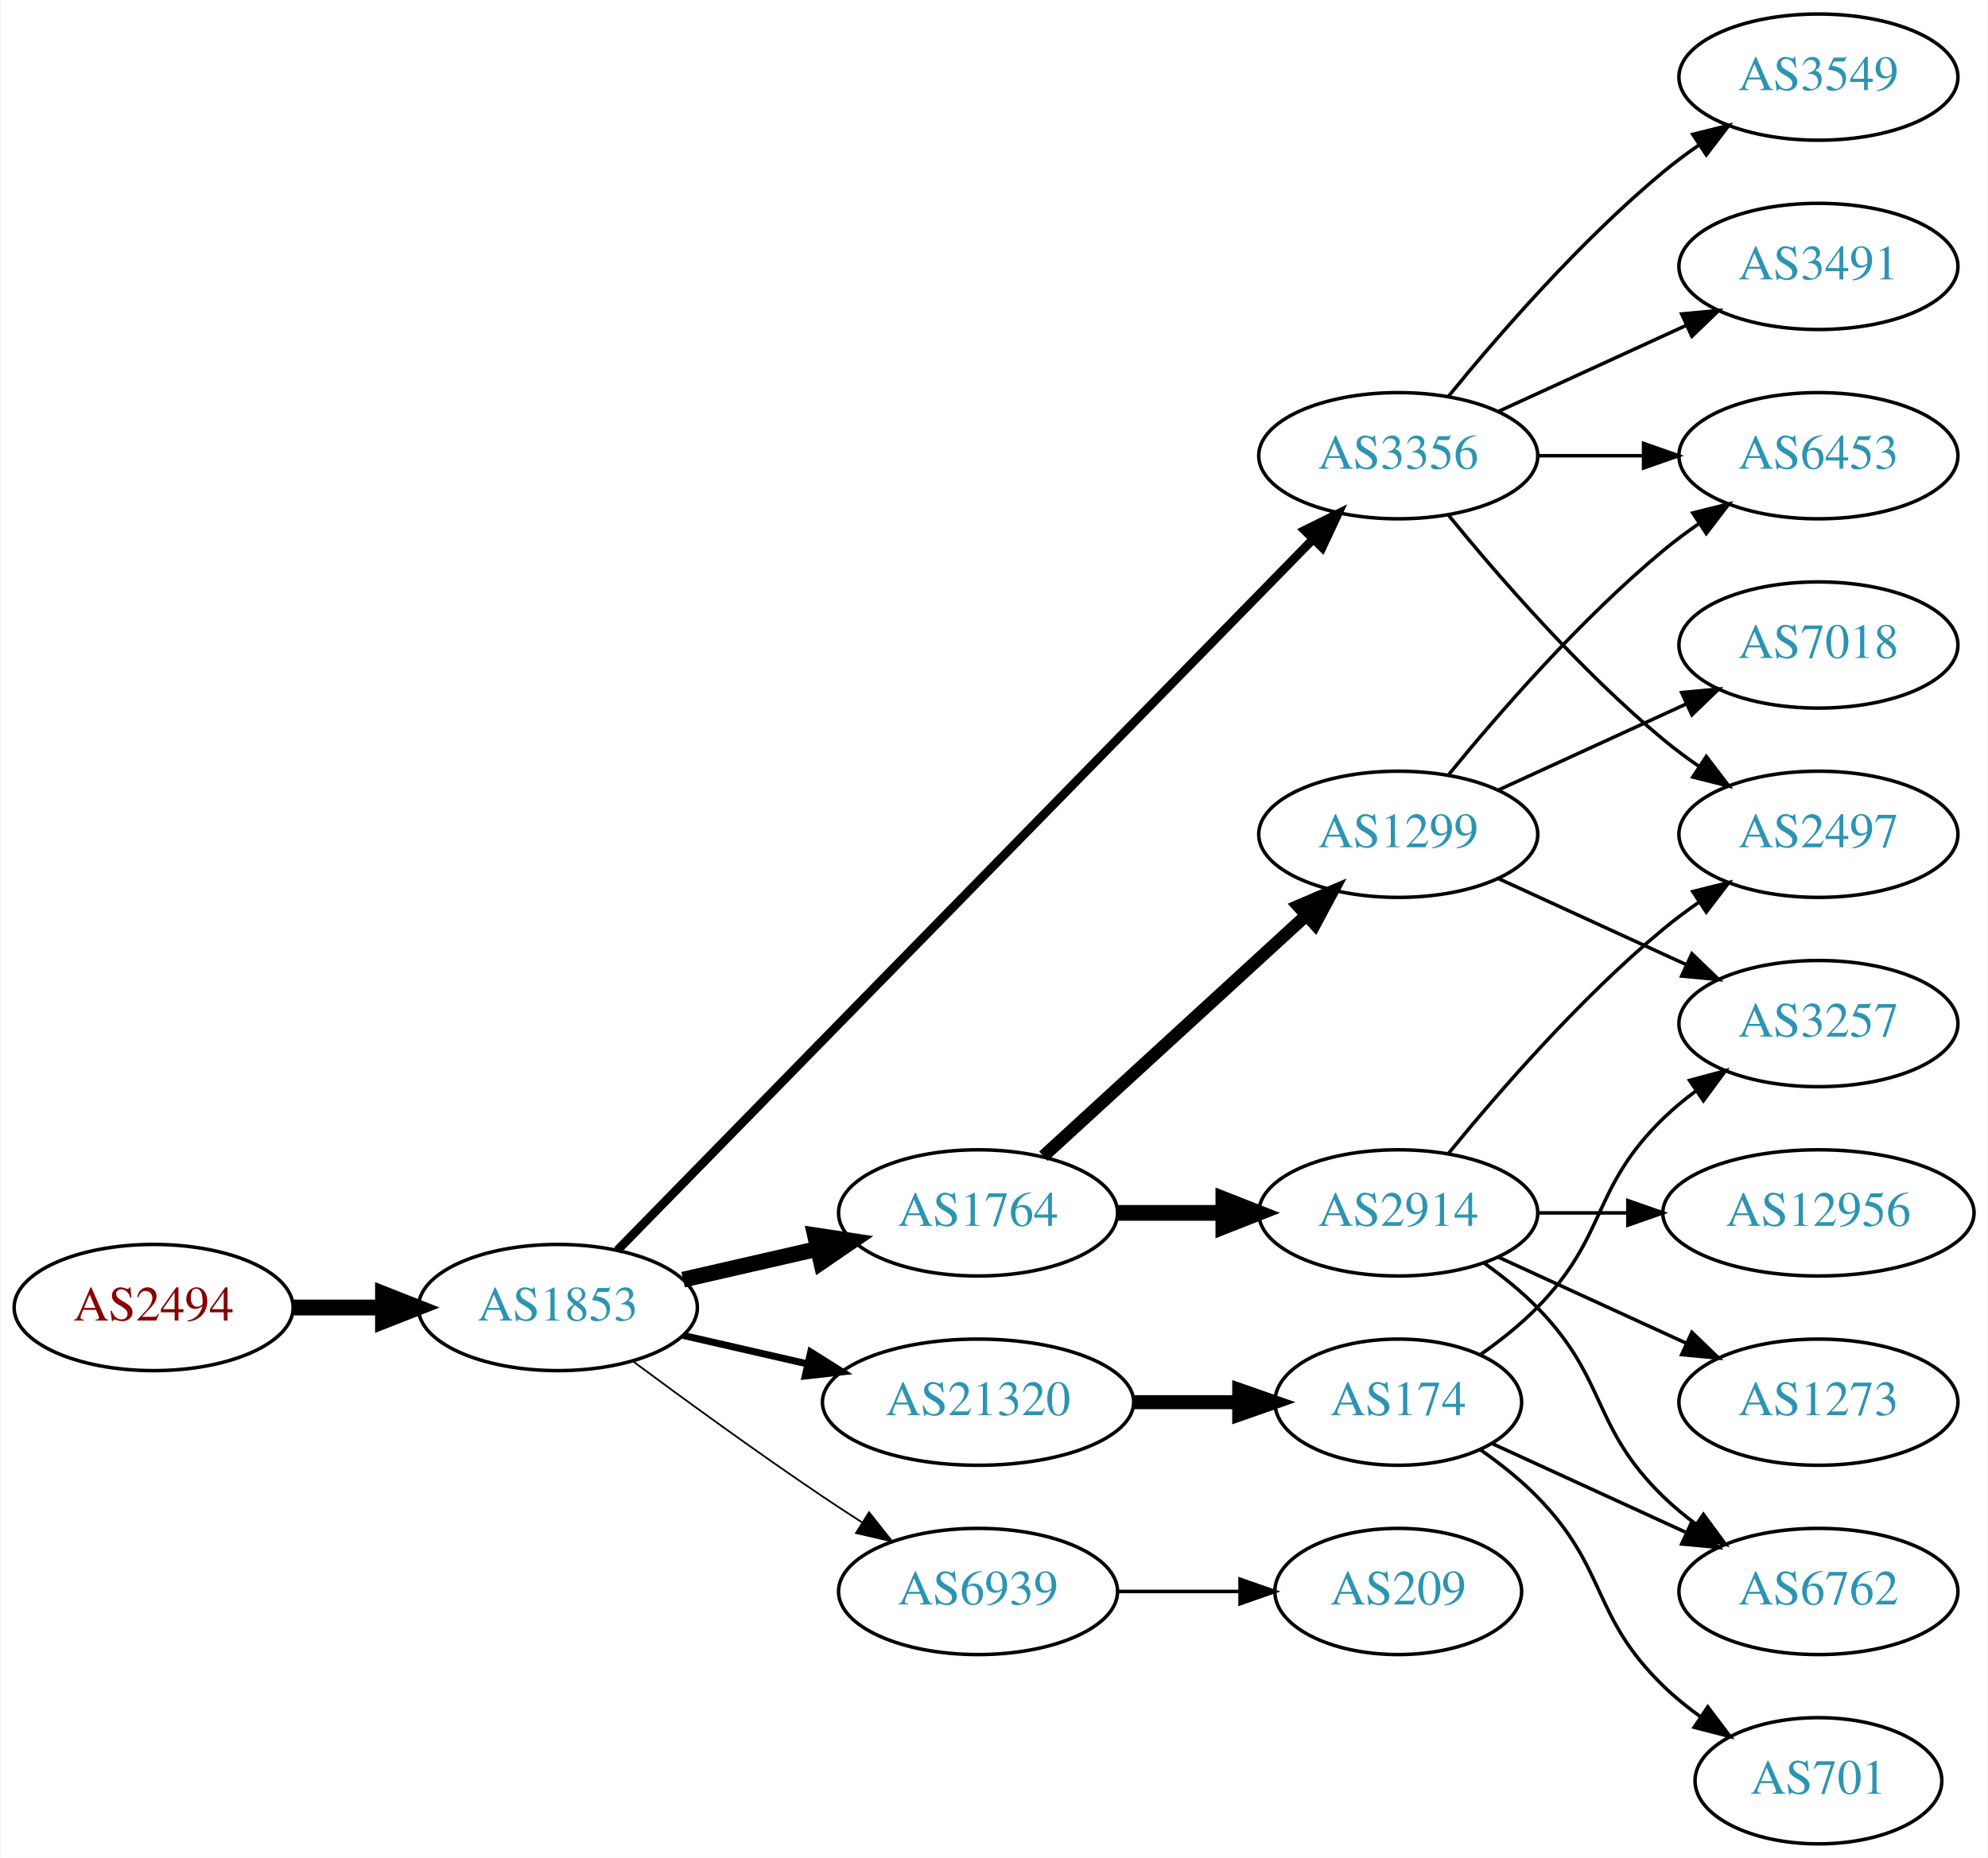
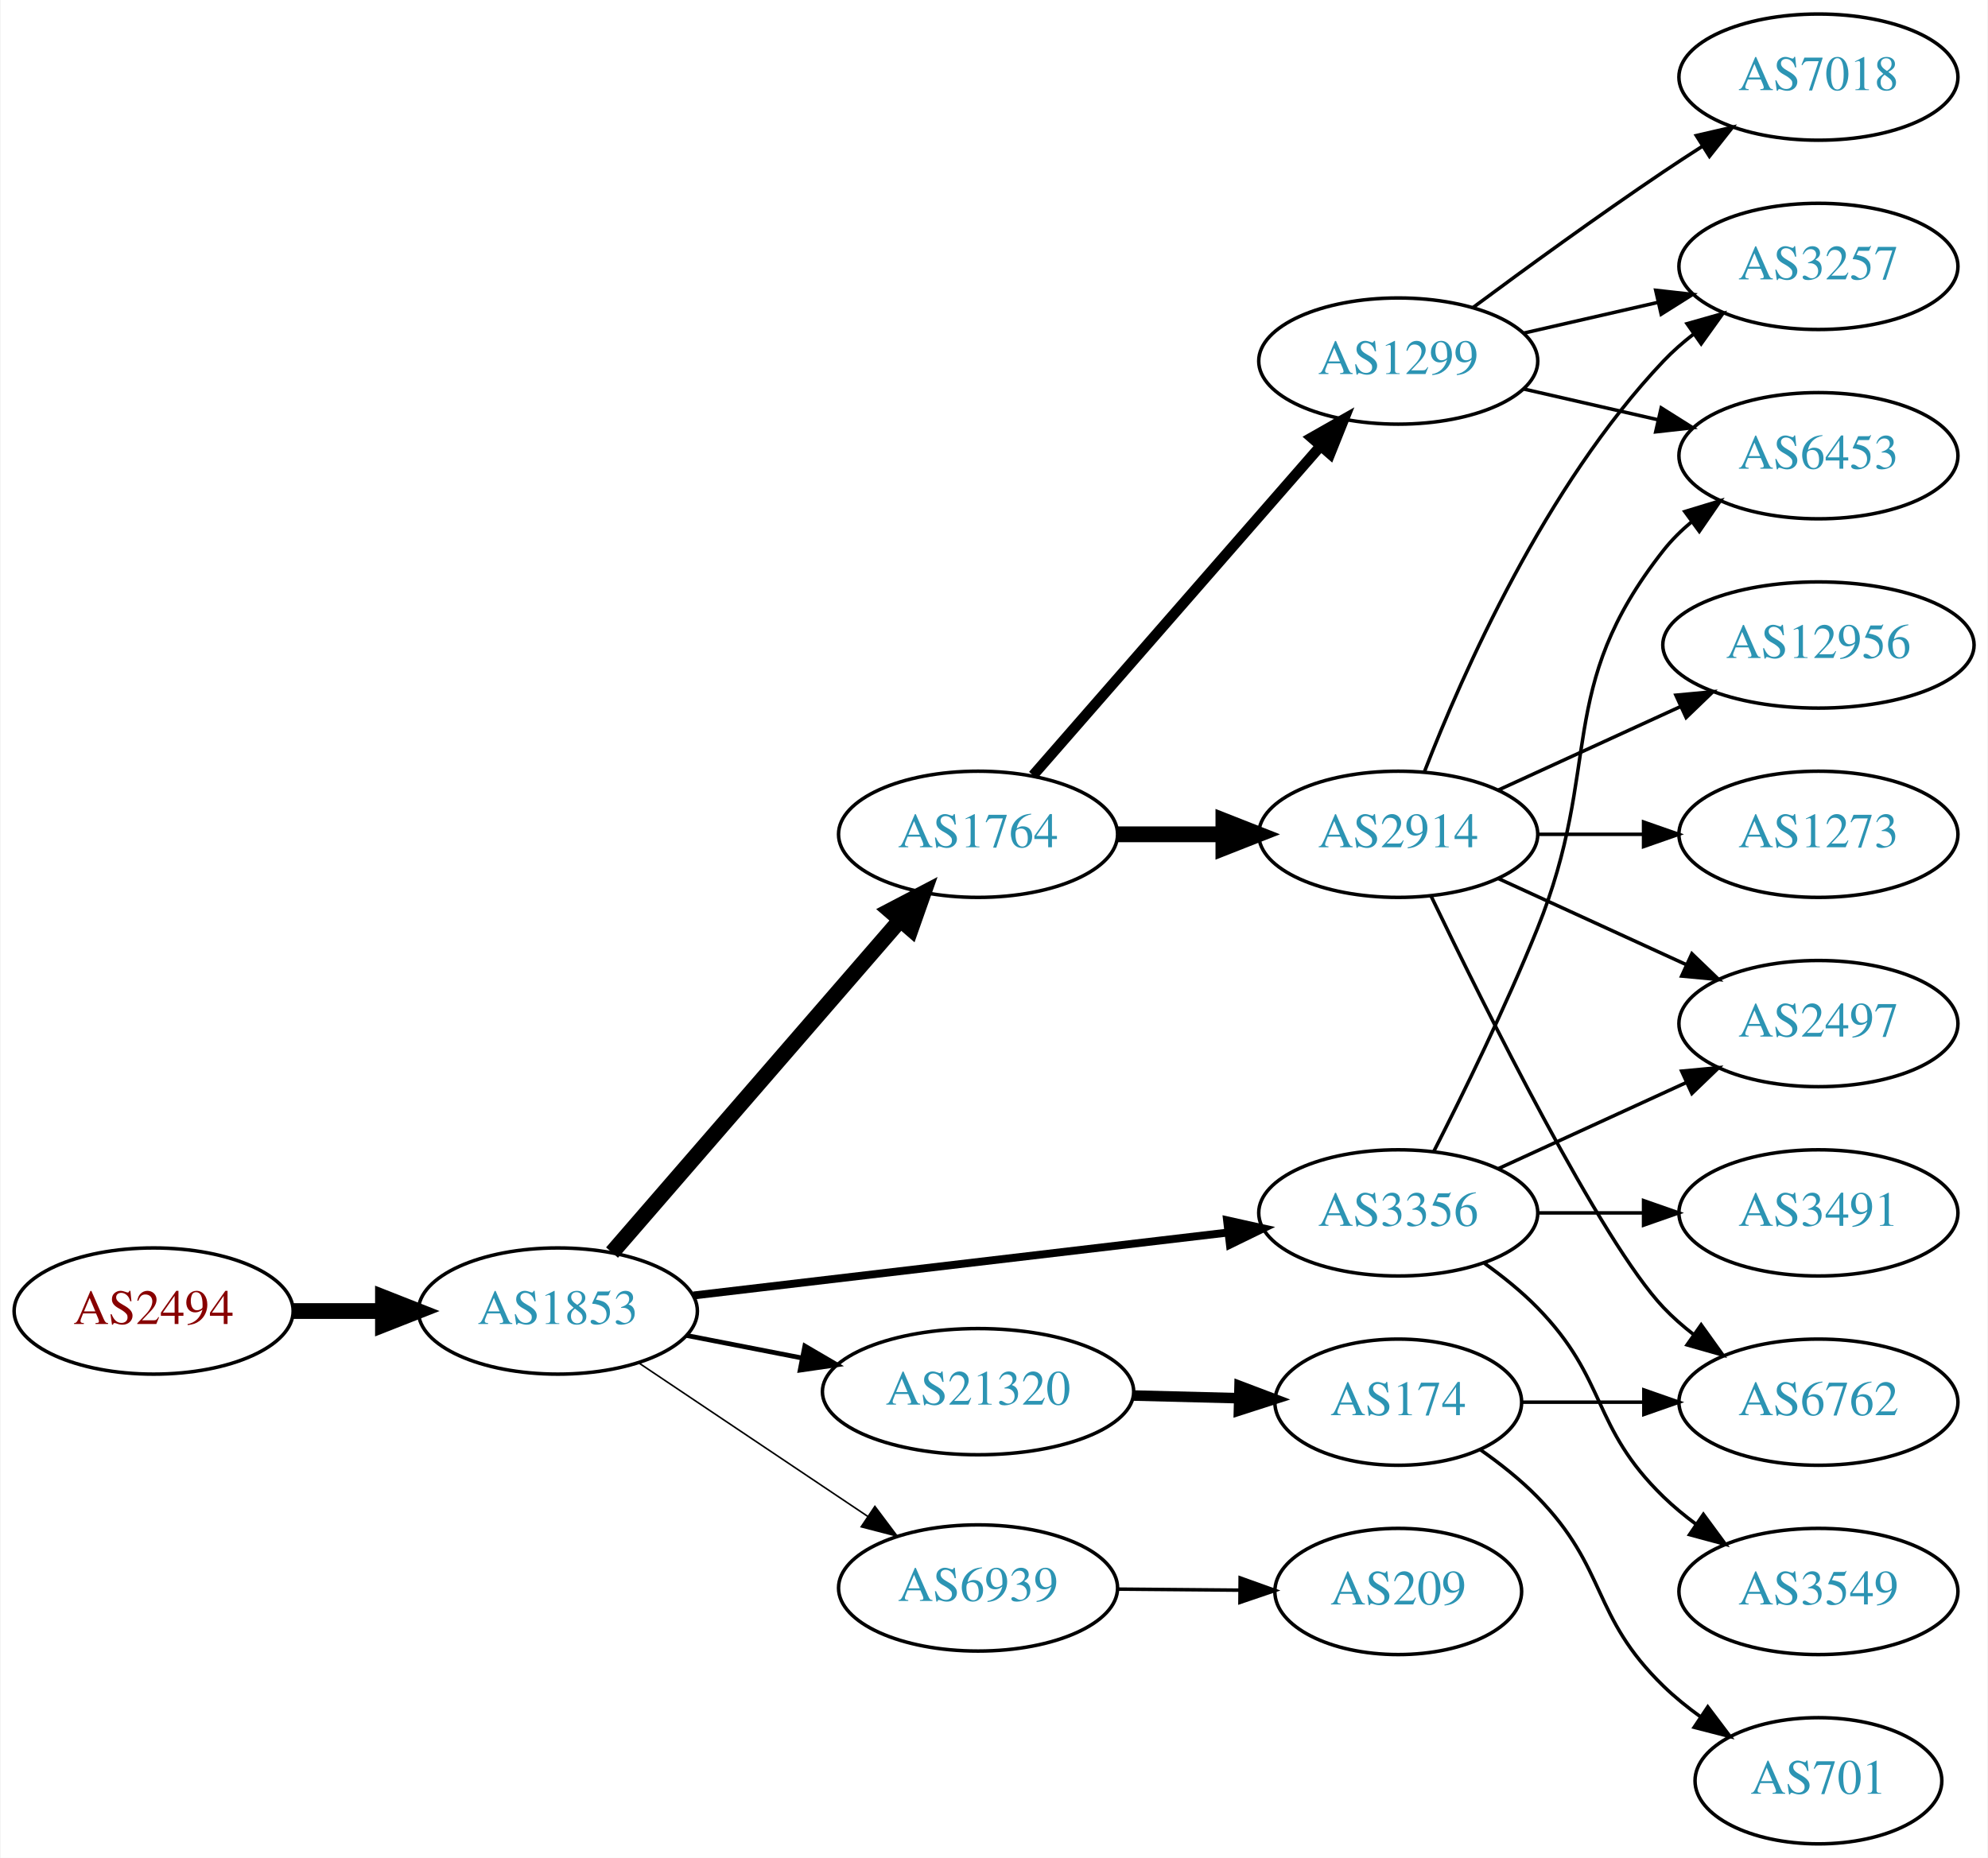
<svg xmlns="http://www.w3.org/2000/svg" xmlns:xlink="http://www.w3.org/1999/xlink" width="567pt" height="530pt" viewBox="0.00 0.00 566.66 530.00">
  <g id="graph0" class="graph" transform="scale(1 1) rotate(0) translate(4 526)">
    <polygon fill="white" stroke="none" points="-4,4 -4,-526 562.663,-526 562.663,4 -4,4" />
    <g id="node1" class="node">
      <g id="a_node1">
        <a xlink:href="/asn/2494" xlink:title="AS2494 ~ MUWNET Autonomous System [AT]">
-           <ellipse fill="#ffffff" stroke="black" cx="39.647" cy="-153" rx="39.794" ry="18" />
-           <text text-anchor="middle" x="39.647" y="-149.3" font-family="Times,serif" font-size="14.00" fill="#880000">AS2494</text>
+           <ellipse fill="#ffffff" stroke="black" cx="39.647" cy="-152" rx="39.794" ry="18" />
+           <text text-anchor="middle" x="39.647" y="-148.3" font-family="Times,serif" font-size="14.00" fill="#880000">AS2494</text>
        </a>
      </g>
    </g>
    <g id="node2" class="node">
      <g id="a_node2">
        <a xlink:href="/asn/1853" xlink:title="AS1853 ~ ACOnet Backbone [AT]">
-           <ellipse fill="#ffffff" stroke="black" cx="154.939" cy="-153" rx="39.794" ry="18" />
-           <text text-anchor="middle" x="154.939" y="-149.3" font-family="Times,serif" font-size="14.00" fill="#2c94b3">AS1853</text>
+           <ellipse fill="#ffffff" stroke="black" cx="154.939" cy="-152" rx="39.794" ry="18" />
+           <text text-anchor="middle" x="154.939" y="-148.3" font-family="Times,serif" font-size="14.00" fill="#2c94b3">AS1853</text>
        </a>
      </g>
    </g>
    <g id="edge1" class="edge">
-       <path fill="none" stroke="black" stroke-width="4.5" d="M79.319,-153C87.522,-153 96.286,-153 104.818,-153" />
-       <polygon fill="black" stroke="black" stroke-width="4.5" points="105.057,-156.938 115.057,-153 105.057,-149.063 105.057,-156.938" />
+       <path fill="none" stroke="black" stroke-width="4.5" d="M79.319,-152C87.522,-152 96.286,-152 104.818,-152" />
+       <polygon fill="black" stroke="black" stroke-width="4.5" points="105.057,-155.938 115.057,-152 105.057,-148.063 105.057,-155.938" />
    </g>
    <g id="node3" class="node">
      <g id="a_node3">
        <a xlink:href="/asn/1764" xlink:title="AS1764 ~ NEXTLAYER-AS [AT]">
-           <ellipse fill="#ffffff" stroke="black" cx="274.782" cy="-180" rx="39.794" ry="18" />
-           <text text-anchor="middle" x="274.782" y="-176.3" font-family="Times,serif" font-size="14.00" fill="#2c94b3">AS1764</text>
+           <ellipse fill="#ffffff" stroke="black" cx="274.782" cy="-288" rx="39.794" ry="18" />
+           <text text-anchor="middle" x="274.782" y="-284.3" font-family="Times,serif" font-size="14.00" fill="#2c94b3">AS1764</text>
        </a>
      </g>
    </g>
    <g id="edge2" class="edge">
-       <path fill="none" stroke="black" stroke-width="4.5" d="M190.659,-160.955C202.659,-163.704 216.28,-166.825 228.972,-169.733" />
-       <polygon fill="black" stroke="black" stroke-width="4.5" points="228.277,-173.613 238.904,-172.009 230.036,-165.937 228.277,-173.613" />
+       <path fill="none" stroke="black" stroke-width="4.5" d="M170.389,-168.676C190.974,-192.433 228.873,-236.172 252.624,-263.582" />
+       <polygon fill="black" stroke="black" stroke-width="4.5" points="249.69,-266.208 259.214,-271.187 255.641,-261.051 249.69,-266.208" />
    </g>
    <g id="node4" class="node">
      <g id="a_node4">
        <a xlink:href="/asn/3356" xlink:title="AS3356 ~ Level 3 Parent, LLC [US]">
-           <ellipse fill="#ffffff" stroke="black" cx="394.625" cy="-396" rx="39.794" ry="18" />
-           <text text-anchor="middle" x="394.625" y="-392.3" font-family="Times,serif" font-size="14.00" fill="#2c94b3">AS3356</text>
+           <ellipse fill="#ffffff" stroke="black" cx="394.625" cy="-180" rx="39.794" ry="18" />
+           <text text-anchor="middle" x="394.625" y="-176.3" font-family="Times,serif" font-size="14.00" fill="#2c94b3">AS3356</text>
        </a>
      </g>
    </g>
    <g id="edge3" class="edge">
-       <path fill="none" stroke="black" stroke-width="2.5" d="M171.904,-169.321C212.906,-211.24 322.064,-322.839 370.23,-372.082" />
-       <polygon fill="black" stroke="black" stroke-width="2.5" points="367.922,-374.728 377.417,-379.43 372.926,-369.834 367.922,-374.728" />
+       <path fill="none" stroke="black" stroke-width="2.25" d="M193.601,-156.437C234.891,-161.301 301.224,-169.115 346.072,-174.398" />
+       <polygon fill="black" stroke="black" stroke-width="2.25" points="345.798,-177.89 356.139,-175.584 346.617,-170.938 345.798,-177.89" />
    </g>
    <g id="node5" class="node">
      <g id="a_node5">
        <a xlink:href="/asn/21320" xlink:title="AS21320 ~ GEANT Vereniging [EU]">
-           <ellipse fill="#ffffff" stroke="black" cx="274.782" cy="-126" rx="44.393" ry="18" />
-           <text text-anchor="middle" x="274.782" y="-122.3" font-family="Times,serif" font-size="14.00" fill="#2c94b3">AS21320</text>
+           <ellipse fill="#ffffff" stroke="black" cx="274.782" cy="-129" rx="44.393" ry="18" />
+           <text text-anchor="middle" x="274.782" y="-125.3" font-family="Times,serif" font-size="14.00" fill="#2c94b3">AS21320</text>
        </a>
      </g>
    </g>
    <g id="edge4" class="edge">
-       <path fill="none" stroke="black" stroke-width="2" d="M190.659,-145.045C201.797,-142.493 214.332,-139.621 226.225,-136.896" />
-       <polygon fill="black" stroke="black" stroke-width="2" points="227.054,-140.297 236.02,-134.652 225.491,-133.474 227.054,-140.297" />
+       <path fill="none" stroke="black" stroke-width="1.35" d="M191.616,-145.037C201.989,-143.012 213.507,-140.764 224.557,-138.608" />
+       <polygon fill="black" stroke="black" stroke-width="1.35" points="225.382,-142.013 234.527,-136.662 224.041,-135.142 225.382,-142.013" />
    </g>
    <g id="node6" class="node">
      <g id="a_node6">
        <a xlink:href="/asn/6939" xlink:title="AS6939 ~ Hurricane Electric LLC [US]">
-           <ellipse fill="#ffffff" stroke="black" cx="274.782" cy="-72" rx="39.794" ry="18" />
-           <text text-anchor="middle" x="274.782" y="-68.3" font-family="Times,serif" font-size="14.00" fill="#2c94b3">AS6939</text>
+           <ellipse fill="#ffffff" stroke="black" cx="274.782" cy="-73" rx="39.794" ry="18" />
+           <text text-anchor="middle" x="274.782" y="-69.3" font-family="Times,serif" font-size="14.00" fill="#2c94b3">AS6939</text>
        </a>
      </g>
    </g>
    <g id="edge5" class="edge">
-       <path fill="none" stroke="black" stroke-width="0.5" d="M176.27,-137.723C191.132,-126.696 211.877,-111.593 230.586,-99 234.135,-96.611 237.885,-94.161 241.634,-91.758" />
-       <polygon fill="black" stroke="black" stroke-width="0.5" points="243.702,-94.591 250.282,-86.288 239.96,-88.675 243.702,-94.591" />
+       <path fill="none" stroke="black" stroke-width="0.45" d="M178.105,-137.141C196.54,-124.782 222.967,-107.066 243.378,-93.383" />
+       <polygon fill="black" stroke="black" stroke-width="0.45" points="245.359,-96.268 251.716,-87.793 241.461,-90.454 245.359,-96.268" />
    </g>
    <g id="node7" class="node">
      <g id="a_node7">
        <a xlink:href="/asn/1299" xlink:title="AS1299 ~ Telia Carrier [EU]">
-           <ellipse fill="#ffffff" stroke="black" cx="394.625" cy="-288" rx="39.794" ry="18" />
-           <text text-anchor="middle" x="394.625" y="-284.3" font-family="Times,serif" font-size="14.00" fill="#2c94b3">AS1299</text>
+           <ellipse fill="#ffffff" stroke="black" cx="394.625" cy="-423" rx="39.794" ry="18" />
+           <text text-anchor="middle" x="394.625" y="-419.3" font-family="Times,serif" font-size="14.00" fill="#2c94b3">AS1299</text>
        </a>
      </g>
    </g>
    <g id="edge6" class="edge">
-       <path fill="none" stroke="black" stroke-width="3.6" d="M293.424,-196.169C313.297,-214.382 345.759,-244.133 368.328,-264.817" />
-       <polygon fill="black" stroke="black" stroke-width="3.6" points="366.125,-267.545 375.862,-271.721 370.854,-262.384 366.125,-267.545" />
+       <path fill="none" stroke="black" stroke-width="3" d="M290.469,-304.825C311.045,-328.397 348.583,-371.4 372.256,-398.52" />
+       <polygon fill="black" stroke="black" stroke-width="3" points="369.91,-401.155 379.123,-406.387 375.184,-396.552 369.91,-401.155" />
    </g>
    <g id="node8" class="node">
      <g id="a_node8">
        <a xlink:href="/asn/2914" xlink:title="AS2914 ~ NTT America, Inc. [US]">
-           <ellipse fill="#ffffff" stroke="black" cx="394.625" cy="-180" rx="39.794" ry="18" />
-           <text text-anchor="middle" x="394.625" y="-176.3" font-family="Times,serif" font-size="14.00" fill="#2c94b3">AS2914</text>
+           <ellipse fill="#ffffff" stroke="black" cx="394.625" cy="-288" rx="39.794" ry="18" />
+           <text text-anchor="middle" x="394.625" y="-284.3" font-family="Times,serif" font-size="14.00" fill="#2c94b3">AS2914</text>
        </a>
      </g>
    </g>
    <g id="edge7" class="edge">
-       <path fill="none" stroke="black" stroke-width="4.5" d="M314.695,-180C324.248,-180 334.598,-180 344.56,-180" />
-       <polygon fill="black" stroke="black" stroke-width="4.5" points="344.753,-183.938 354.753,-180 344.753,-176.063 344.753,-183.938" />
-     </g>
-     <g id="node9" class="node">
-       <g id="a_node9">
-         <a xlink:href="/asn/2497" xlink:title="AS2497 ~ Internet Initiative Japan Inc. [JP]">
-           <ellipse fill="#ffffff" stroke="black" cx="514.467" cy="-288" rx="39.794" ry="18" />
-           <text text-anchor="middle" x="514.467" y="-284.3" font-family="Times,serif" font-size="14.00" fill="#2c94b3">AS2497</text>
-         </a>
-       </g>
-     </g>
-     <g id="edge8" class="edge">
-       <path fill="none" stroke="black" d="M409.044,-378.935C423.158,-361.625 446.573,-334.655 470.271,-315 473.487,-312.332 476.988,-309.73 480.558,-307.259" />
-       <polygon fill="black" stroke="black" points="482.482,-310.183 488.915,-301.764 478.636,-304.334 482.482,-310.183" />
+       <path fill="none" stroke="black" stroke-width="4.5" d="M314.695,-288C324.248,-288 334.598,-288 344.56,-288" />
+       <polygon fill="black" stroke="black" stroke-width="4.5" points="344.753,-291.938 354.753,-288 344.753,-284.063 344.753,-291.938" />
    </g>
    <g id="node10" class="node">
      <g id="a_node10">
        <a xlink:href="/asn/3549" xlink:title="AS3549 ~ Level 3 Parent, LLC [US]">
-           <ellipse fill="#ffffff" stroke="black" cx="514.467" cy="-504" rx="39.794" ry="18" />
-           <text text-anchor="middle" x="514.467" y="-500.3" font-family="Times,serif" font-size="14.00" fill="#2c94b3">AS3549</text>
+           <ellipse fill="#ffffff" stroke="black" cx="514.467" cy="-72" rx="39.794" ry="18" />
+           <text text-anchor="middle" x="514.467" y="-68.3" font-family="Times,serif" font-size="14.00" fill="#2c94b3">AS3549</text>
        </a>
      </g>
    </g>
    <g id="edge9" class="edge">
-       <path fill="none" stroke="black" d="M409.044,-413.065C423.158,-430.375 446.573,-457.345 470.271,-477 473.487,-479.668 476.988,-482.27 480.558,-484.741" />
-       <polygon fill="black" stroke="black" points="478.636,-487.666 488.915,-490.236 482.482,-481.817 478.636,-487.666" />
+       <path fill="none" stroke="black" d="M419.219,-165.611C424.475,-161.852 429.806,-157.563 434.271,-153 454.443,-132.383 449.578,-119.094 470.271,-99 473.116,-96.237 476.29,-93.614 479.59,-91.166" />
+       <polygon fill="black" stroke="black" points="481.656,-93.993 487.938,-85.462 477.707,-88.214 481.656,-93.993" />
    </g>
    <g id="node11" class="node">
      <g id="a_node11">
        <a xlink:href="/asn/3491" xlink:title="AS3491 ~ PCCW Global, Inc. [US]">
-           <ellipse fill="#ffffff" stroke="black" cx="514.467" cy="-450" rx="39.794" ry="18" />
-           <text text-anchor="middle" x="514.467" y="-446.3" font-family="Times,serif" font-size="14.00" fill="#2c94b3">AS3491</text>
+           <ellipse fill="#ffffff" stroke="black" cx="514.467" cy="-180" rx="39.794" ry="18" />
+           <text text-anchor="middle" x="514.467" y="-176.3" font-family="Times,serif" font-size="14.00" fill="#2c94b3">AS3491</text>
        </a>
      </g>
    </g>
    <g id="edge10" class="edge">
-       <path fill="none" stroke="black" d="M423.253,-408.661C439.21,-415.973 459.481,-425.261 476.764,-433.181" />
-       <polygon fill="black" stroke="black" points="475.462,-436.435 486.011,-437.419 478.378,-430.071 475.462,-436.435" />
+       <path fill="none" stroke="black" d="M434.537,-180C444.091,-180 454.44,-180 464.403,-180" />
+       <polygon fill="black" stroke="black" points="464.595,-183.5 474.595,-180 464.595,-176.5 464.595,-183.5" />
    </g>
    <g id="node12" class="node">
      <g id="a_node12">
        <a xlink:href="/asn/6453" xlink:title="AS6453 ~ TATA COMMUNICATIONS (AMERICA) INC [US]">
          <ellipse fill="#ffffff" stroke="black" cx="514.467" cy="-396" rx="39.794" ry="18" />
          <text text-anchor="middle" x="514.467" y="-392.3" font-family="Times,serif" font-size="14.00" fill="#2c94b3">AS6453</text>
        </a>
      </g>
    </g>
    <g id="edge11" class="edge">
-       <path fill="none" stroke="black" d="M434.537,-396C444.091,-396 454.44,-396 464.403,-396" />
-       <polygon fill="black" stroke="black" points="464.595,-399.5 474.595,-396 464.595,-392.5 464.595,-399.5" />
-     </g>
-     <g id="node18" class="node">
-       <g id="a_node18">
+       <path fill="none" stroke="black" d="M404.705,-197.417C412.974,-213.634 425.235,-238.603 434.271,-261 453.201,-307.922 438.972,-329.246 470.271,-369 472.596,-371.953 475.34,-374.67 478.299,-377.147" />
+       <polygon fill="black" stroke="black" points="476.358,-380.064 486.496,-383.145 480.492,-374.415 476.358,-380.064" />
+     </g>
+     <g id="node13" class="node">
+       <g id="a_node13">
+         <a xlink:href="/asn/2497" xlink:title="AS2497 ~ Internet Initiative Japan Inc. [JP]">
+           <ellipse fill="#ffffff" stroke="black" cx="514.467" cy="-234" rx="39.794" ry="18" />
+           <text text-anchor="middle" x="514.467" y="-230.3" font-family="Times,serif" font-size="14.00" fill="#2c94b3">AS2497</text>
+         </a>
+       </g>
+     </g>
+     <g id="edge12" class="edge">
+       <path fill="none" stroke="black" d="M423.253,-192.661C439.21,-199.973 459.481,-209.261 476.764,-217.181" />
+       <polygon fill="black" stroke="black" points="475.462,-220.435 486.011,-221.419 478.378,-214.071 475.462,-220.435" />
+     </g>
+     <g id="node9" class="node">
+       <g id="a_node9">
        <a xlink:href="/asn/174" xlink:title="AS174 ~ Cogent Communications [US]">
          <ellipse fill="#ffffff" stroke="black" cx="394.625" cy="-126" rx="35.194" ry="18" />
          <text text-anchor="middle" x="394.625" y="-122.3" font-family="Times,serif" font-size="14.00" fill="#2c94b3">AS174</text>
        </a>
      </g>
    </g>
-     <g id="edge19" class="edge">
-       <path fill="none" stroke="black" stroke-width="4" d="M318.993,-126C328.841,-126 339.321,-126 349.218,-126" />
-       <polygon fill="black" stroke="black" stroke-width="4" points="349.27,-129.5 359.27,-126 349.27,-122.5 349.27,-129.5" />
+     <g id="edge8" class="edge">
+       <path fill="none" stroke="black" stroke-width="3" d="M318.993,-127.9C328.841,-127.649 339.321,-127.382 349.218,-127.13" />
+       <polygon fill="black" stroke="black" stroke-width="3" points="349.362,-130.628 359.27,-126.875 349.184,-123.63 349.362,-130.628" />
    </g>
    <g id="node20" class="node">
      <g id="a_node20">
        <a xlink:href="/asn/209" xlink:title="AS209 ~ CenturyLink Communications, LLC [US]">
          <ellipse fill="#ffffff" stroke="black" cx="394.625" cy="-72" rx="35.194" ry="18" />
          <text text-anchor="middle" x="394.625" y="-68.3" font-family="Times,serif" font-size="14.00" fill="#2c94b3">AS209</text>
        </a>
      </g>
    </g>
    <g id="edge23" class="edge">
-       <path fill="none" stroke="black" d="M314.695,-72C325.782,-72 337.941,-72 349.323,-72" />
-       <polygon fill="black" stroke="black" points="349.505,-75.5 359.505,-72 349.505,-68.5 349.505,-75.5" />
-     </g>
-     <g id="edge13" class="edge">
-       <path fill="none" stroke="black" d="M409.044,-305.065C423.158,-322.375 446.573,-349.345 470.271,-369 473.487,-371.668 476.988,-374.27 480.558,-376.741" />
-       <polygon fill="black" stroke="black" points="478.636,-379.666 488.915,-382.236 482.482,-373.817 478.636,-379.666" />
-     </g>
-     <g id="node13" class="node">
-       <g id="a_node13">
+       <path fill="none" stroke="black" d="M314.695,-72.67C325.782,-72.576 337.941,-72.472 349.323,-72.376" />
+       <polygon fill="black" stroke="black" points="349.535,-75.874 359.505,-72.29 349.476,-68.875 349.535,-75.874" />
+     </g>
+     <g id="edge21" class="edge">
+       <path fill="none" stroke="black" d="M430.344,-415.045C442.344,-412.296 455.965,-409.175 468.657,-406.267" />
+       <polygon fill="black" stroke="black" points="469.623,-409.636 478.589,-403.991 468.06,-402.813 469.623,-409.636" />
+     </g>
+     <g id="node18" class="node">
+       <g id="a_node18">
+         <a xlink:href="/asn/3257" xlink:title="AS3257 ~ GTT [DE]">
+           <ellipse fill="#ffffff" stroke="black" cx="514.467" cy="-450" rx="39.794" ry="18" />
+           <text text-anchor="middle" x="514.467" y="-446.3" font-family="Times,serif" font-size="14.00" fill="#2c94b3">AS3257</text>
+         </a>
+       </g>
+     </g>
+     <g id="edge22" class="edge">
+       <path fill="none" stroke="black" d="M430.344,-430.955C442.344,-433.704 455.965,-436.825 468.657,-439.733" />
+       <polygon fill="black" stroke="black" points="468.06,-443.187 478.589,-442.009 469.623,-436.364 468.06,-443.187" />
+     </g>
+     <g id="node19" class="node">
+       <g id="a_node19">
        <a xlink:href="/asn/7018" xlink:title="AS7018 ~ AT&amp;T Services, Inc. [US]">
-           <ellipse fill="#ffffff" stroke="black" cx="514.467" cy="-342" rx="39.794" ry="18" />
-           <text text-anchor="middle" x="514.467" y="-338.3" font-family="Times,serif" font-size="14.00" fill="#2c94b3">AS7018</text>
-         </a>
-       </g>
-     </g>
-     <g id="edge12" class="edge">
-       <path fill="none" stroke="black" d="M423.253,-300.661C439.21,-307.973 459.481,-317.261 476.764,-325.181" />
-       <polygon fill="black" stroke="black" points="475.462,-328.435 486.011,-329.419 478.378,-322.071 475.462,-328.435" />
+           <ellipse fill="#ffffff" stroke="black" cx="514.467" cy="-504" rx="39.794" ry="18" />
+           <text text-anchor="middle" x="514.467" y="-500.3" font-family="Times,serif" font-size="14.00" fill="#2c94b3">AS7018</text>
+         </a>
+       </g>
+     </g>
+     <g id="edge20" class="edge">
+       <path fill="none" stroke="black" d="M415.955,-438.277C430.817,-449.304 451.562,-464.407 470.271,-477 473.82,-479.389 477.57,-481.839 481.319,-484.242" />
+       <polygon fill="black" stroke="black" points="479.645,-487.325 489.967,-489.712 483.387,-481.409 479.645,-487.325" />
+     </g>
+     <g id="edge17" class="edge">
+       <path fill="none" stroke="black" d="M423.253,-275.339C439.21,-268.027 459.481,-258.739 476.764,-250.819" />
+       <polygon fill="black" stroke="black" points="478.378,-253.929 486.011,-246.581 475.462,-247.565 478.378,-253.929" />
    </g>
    <g id="node14" class="node">
      <g id="a_node14">
-         <a xlink:href="/asn/3257" xlink:title="AS3257 ~ GTT [DE]">
-           <ellipse fill="#ffffff" stroke="black" cx="514.467" cy="-234" rx="39.794" ry="18" />
-           <text text-anchor="middle" x="514.467" y="-230.3" font-family="Times,serif" font-size="14.00" fill="#2c94b3">AS3257</text>
-         </a>
-       </g>
-     </g>
-     <g id="edge14" class="edge">
-       <path fill="none" stroke="black" d="M423.253,-275.339C439.21,-268.027 459.481,-258.739 476.764,-250.819" />
-       <polygon fill="black" stroke="black" points="478.378,-253.929 486.011,-246.581 475.462,-247.565 478.378,-253.929" />
+         <a xlink:href="/asn/6762" xlink:title="AS6762 ~ TELECOM ITALIA SPARKLE S.p.A. [IT]">
+           <ellipse fill="#ffffff" stroke="black" cx="514.467" cy="-126" rx="39.794" ry="18" />
+           <text text-anchor="middle" x="514.467" y="-122.3" font-family="Times,serif" font-size="14.00" fill="#2c94b3">AS6762</text>
+         </a>
+       </g>
+     </g>
+     <g id="edge15" class="edge">
+       <path fill="none" stroke="black" d="M403.972,-270.405C419.439,-238.268 452.584,-171.66 470.271,-153 472.857,-150.272 475.774,-147.706 478.843,-145.323" />
+       <polygon fill="black" stroke="black" points="481.021,-148.07 487.191,-139.457 476.997,-142.342 481.021,-148.07" />
+     </g>
+     <g id="node16" class="node">
+       <g id="a_node16">
+         <a xlink:href="/asn/1273" xlink:title="AS1273 ~ Vodafone Group PLC [EU]">
+           <ellipse fill="#ffffff" stroke="black" cx="514.467" cy="-288" rx="39.794" ry="18" />
+           <text text-anchor="middle" x="514.467" y="-284.3" font-family="Times,serif" font-size="14.00" fill="#2c94b3">AS1273</text>
+         </a>
+       </g>
+     </g>
+     <g id="edge16" class="edge">
+       <path fill="none" stroke="black" d="M434.537,-288C444.091,-288 454.44,-288 464.403,-288" />
+       <polygon fill="black" stroke="black" points="464.595,-291.5 474.595,-288 464.595,-284.5 464.595,-291.5" />
+     </g>
+     <g id="node17" class="node">
+       <g id="a_node17">
+         <a xlink:href="/asn/12956" xlink:title="AS12956 ~ TELXIUS [ES]">
+           <ellipse fill="#ffffff" stroke="black" cx="514.467" cy="-342" rx="44.393" ry="18" />
+           <text text-anchor="middle" x="514.467" y="-338.3" font-family="Times,serif" font-size="14.00" fill="#2c94b3">AS12956</text>
+         </a>
+       </g>
    </g>
    <g id="edge18" class="edge">
-       <path fill="none" stroke="black" d="M409.044,-197.065C423.158,-214.375 446.573,-241.345 470.271,-261 473.487,-263.668 476.988,-266.27 480.558,-268.741" />
-       <polygon fill="black" stroke="black" points="478.636,-271.666 488.915,-274.236 482.482,-265.817 478.636,-271.666" />
+       <path fill="none" stroke="black" d="M423.253,-300.661C438.751,-307.762 458.318,-316.728 475.264,-324.494" />
+       <polygon fill="black" stroke="black" points="473.818,-327.681 484.367,-328.665 476.734,-321.317 473.818,-327.681" />
+     </g>
+     <g id="edge19" class="edge">
+       <path fill="none" stroke="black" d="M402.148,-305.994C412.898,-333.728 436.555,-387.429 470.271,-423 472.857,-425.728 475.774,-428.294 478.843,-430.677" />
+       <polygon fill="black" stroke="black" points="476.997,-433.658 487.191,-436.543 481.021,-427.93 476.997,-433.658" />
+     </g>
+     <g id="edge13" class="edge">
+       <path fill="none" stroke="black" d="M430.026,-126C440.85,-126 453.018,-126 464.645,-126" />
+       <polygon fill="black" stroke="black" points="464.676,-129.5 474.676,-126 464.676,-122.5 464.676,-129.5" />
    </g>
    <g id="node15" class="node">
      <g id="a_node15">
-         <a xlink:href="/asn/12956" xlink:title="AS12956 ~ TELXIUS [ES]">
-           <ellipse fill="#ffffff" stroke="black" cx="514.467" cy="-180" rx="44.393" ry="18" />
-           <text text-anchor="middle" x="514.467" y="-176.3" font-family="Times,serif" font-size="14.00" fill="#2c94b3">AS12956</text>
-         </a>
-       </g>
-     </g>
-     <g id="edge15" class="edge">
-       <path fill="none" stroke="black" d="M434.537,-180C442.64,-180 451.315,-180 459.841,-180" />
-       <polygon fill="black" stroke="black" points="460.119,-183.5 470.119,-180 460.119,-176.5 460.119,-183.5" />
-     </g>
-     <g id="node16" class="node">
-       <g id="a_node16">
-         <a xlink:href="/asn/6762" xlink:title="AS6762 ~ TELECOM ITALIA SPARKLE S.p.A. [IT]">
-           <ellipse fill="#ffffff" stroke="black" cx="514.467" cy="-72" rx="39.794" ry="18" />
-           <text text-anchor="middle" x="514.467" y="-68.3" font-family="Times,serif" font-size="14.00" fill="#2c94b3">AS6762</text>
-         </a>
-       </g>
-     </g>
-     <g id="edge16" class="edge">
-       <path fill="none" stroke="black" d="M419.219,-165.611C424.475,-161.852 429.806,-157.563 434.271,-153 454.443,-132.383 449.578,-119.094 470.271,-99 473.116,-96.237 476.29,-93.614 479.59,-91.166" />
-       <polygon fill="black" stroke="black" points="481.656,-93.993 487.938,-85.462 477.707,-88.214 481.656,-93.993" />
-     </g>
-     <g id="node17" class="node">
-       <g id="a_node17">
-         <a xlink:href="/asn/1273" xlink:title="AS1273 ~ Vodafone Group PLC [EU]">
-           <ellipse fill="#ffffff" stroke="black" cx="514.467" cy="-126" rx="39.794" ry="18" />
-           <text text-anchor="middle" x="514.467" y="-122.3" font-family="Times,serif" font-size="14.00" fill="#2c94b3">AS1273</text>
-         </a>
-       </g>
-     </g>
-     <g id="edge17" class="edge">
-       <path fill="none" stroke="black" d="M423.253,-167.339C439.21,-160.027 459.481,-150.739 476.764,-142.819" />
-       <polygon fill="black" stroke="black" points="478.378,-145.929 486.011,-138.581 475.462,-139.565 478.378,-145.929" />
-     </g>
-     <g id="edge22" class="edge">
-       <path fill="none" stroke="black" d="M418.007,-139.532C423.649,-143.49 429.463,-148.086 434.271,-153 454.443,-173.617 449.578,-186.906 470.271,-207 473.116,-209.763 476.29,-212.386 479.59,-214.834" />
-       <polygon fill="black" stroke="black" points="477.707,-217.786 487.938,-220.538 481.656,-212.006 477.707,-217.786" />
-     </g>
-     <g id="edge20" class="edge">
-       <path fill="none" stroke="black" d="M421.486,-114.149C437.606,-106.762 458.609,-97.138 476.474,-88.952" />
-       <polygon fill="black" stroke="black" points="478.392,-91.923 486.025,-84.575 475.476,-85.559 478.392,-91.923" />
-     </g>
-     <g id="node19" class="node">
-       <g id="a_node19">
        <a xlink:href="/asn/701" xlink:title="AS701 ~ UUNET [US]">
          <ellipse fill="#ffffff" stroke="black" cx="514.467" cy="-18" rx="35.194" ry="18" />
          <text text-anchor="middle" x="514.467" y="-14.3" font-family="Times,serif" font-size="14.00" fill="#2c94b3">AS701</text>
        </a>
      </g>
    </g>
-     <g id="edge21" class="edge">
+     <g id="edge14" class="edge">
      <path fill="none" stroke="black" d="M418.007,-112.468C423.649,-108.51 429.463,-103.914 434.271,-99 454.443,-78.383 449.578,-65.094 470.271,-45 473.499,-41.866 477.15,-38.911 480.928,-36.188" />
      <polygon fill="black" stroke="black" points="482.907,-39.075 489.288,-30.617 479.025,-33.25 482.907,-39.075" />
    </g>
  </g>
</svg>
